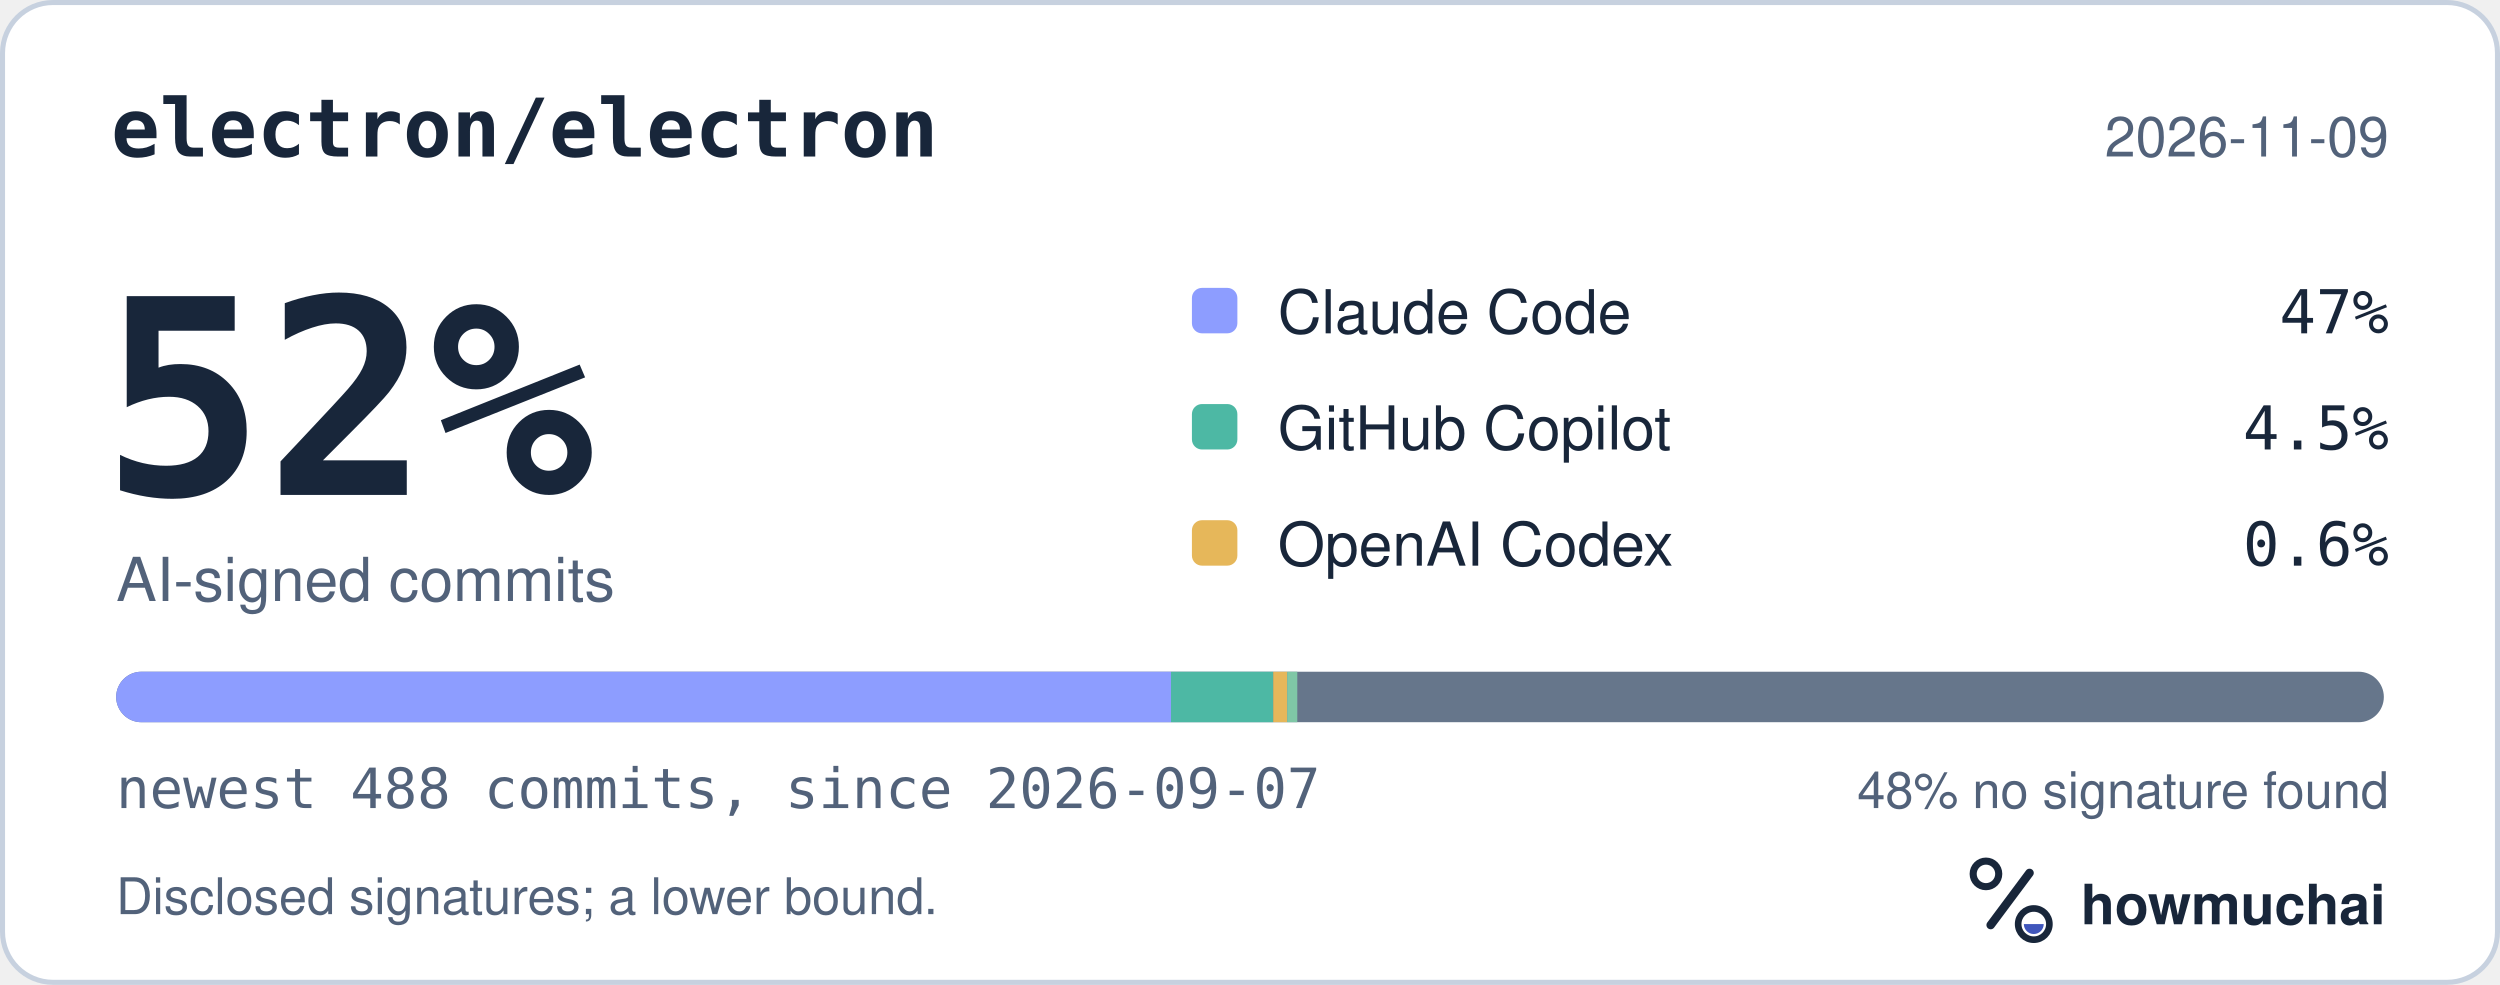
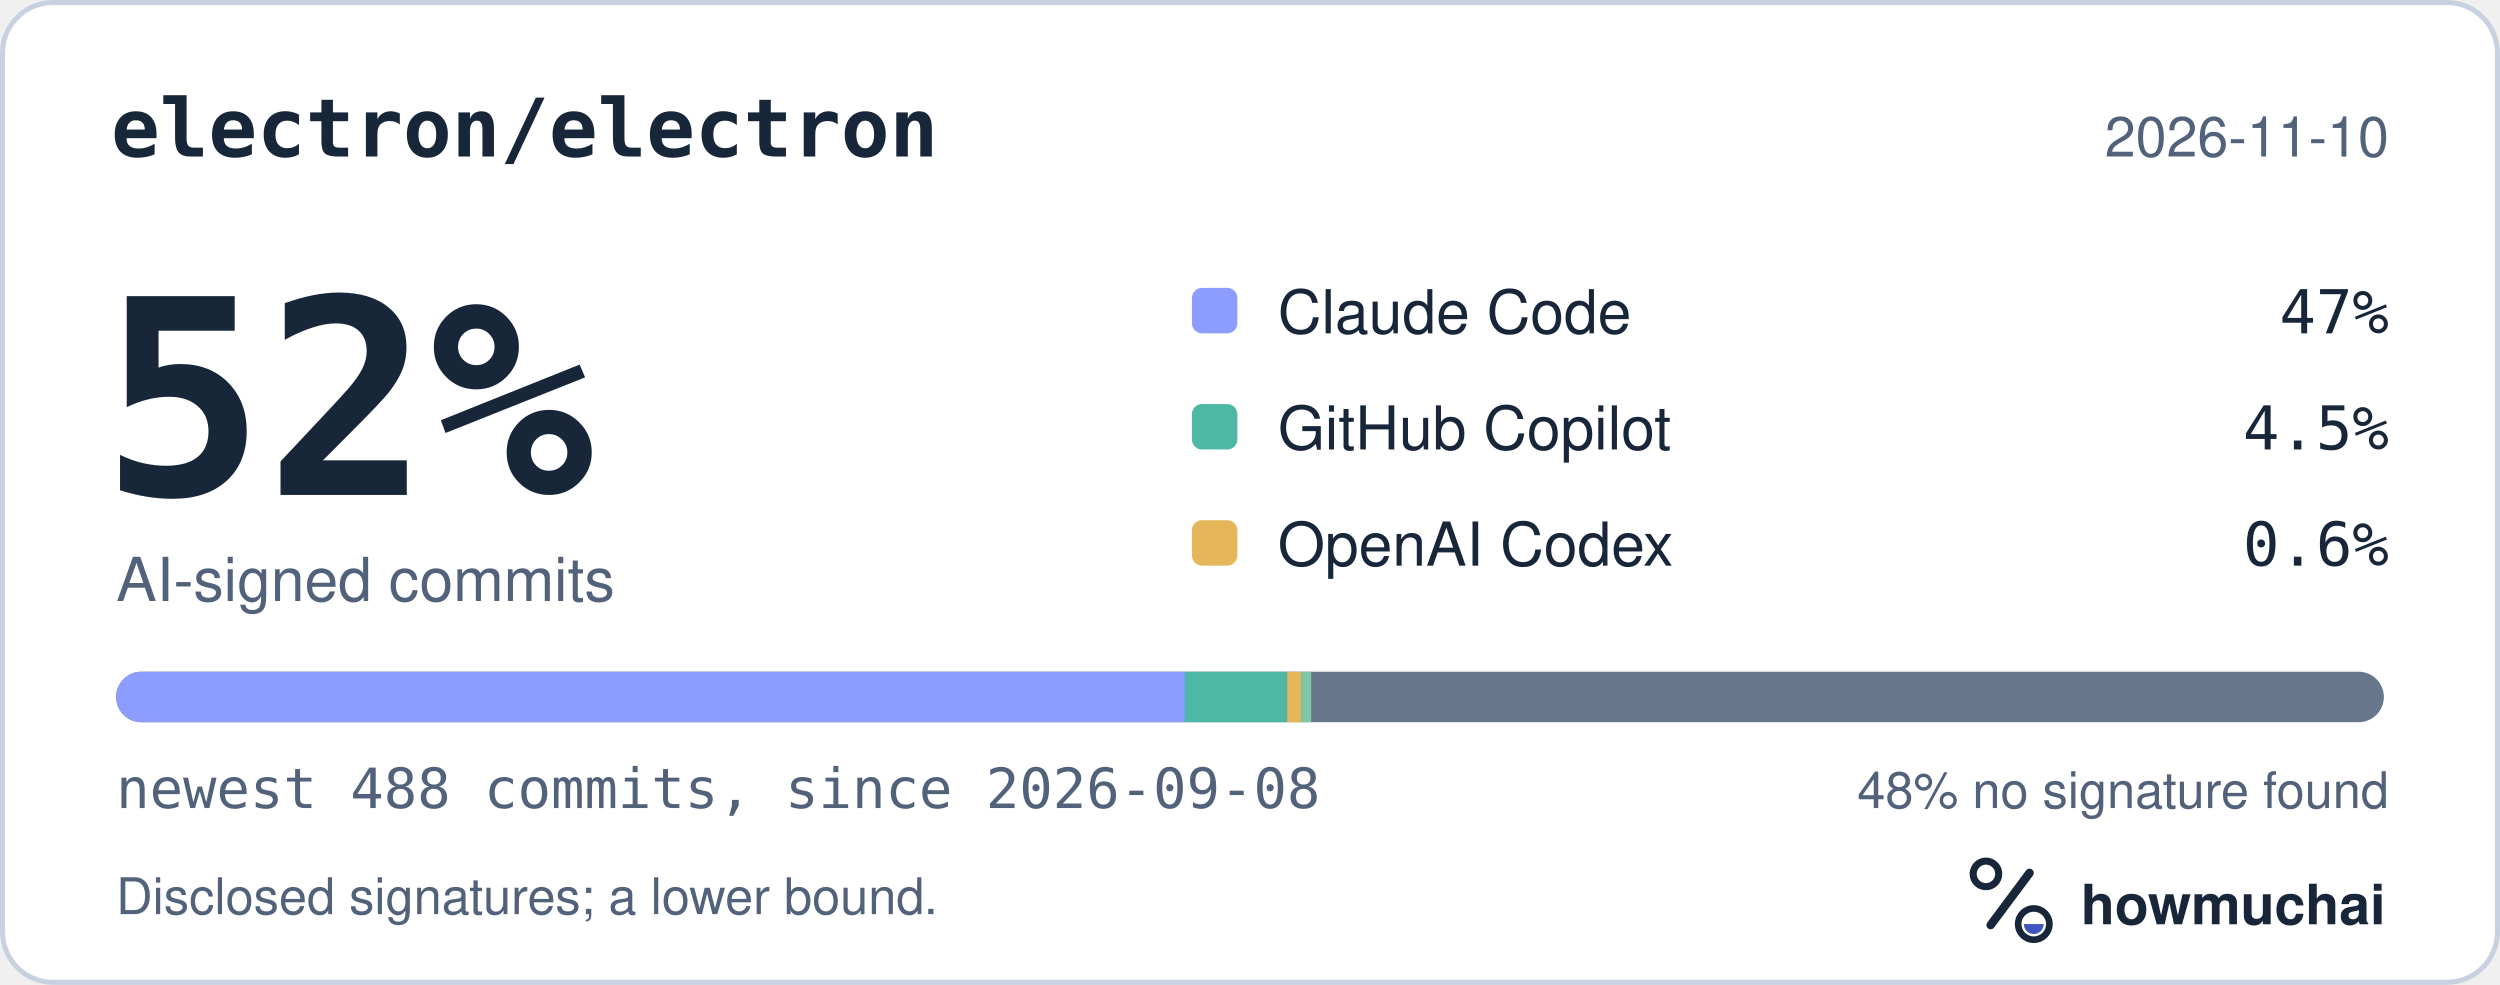
<svg xmlns="http://www.w3.org/2000/svg" width="495" height="195" viewBox="0 0 495 195" role="img" aria-labelledby="hm-t hm-d">
  <rect x="0.5" y="0.5" width="494" height="194" rx="10" fill="#FFFFFF" stroke="#C7D1DF" />
  <text x="22" y="31" fill="#18263A" font-family="ui-monospace, SF Mono, Menlo, Consolas, IBM Plex Mono, monospace" font-size="16" font-weight="600">electron/electron</text>
-   <text x="473" y="31" fill="#52627A" font-family="-apple-system, BlinkMacSystemFont, Segoe UI, Helvetica, Arial, Fira Sans, sans-serif" font-size="11" text-anchor="end">2026-11-09</text>
+   <text x="473" y="31" fill="#52627A" font-family="-apple-system, BlinkMacSystemFont, Segoe UI, Helvetica, Arial, Fira Sans, sans-serif" font-size="11" text-anchor="end">2026-11-10</text>
  <text x="20" y="98" fill="#18263A" font-family="ui-monospace, SF Mono, Menlo, Consolas, IBM Plex Mono, monospace" font-size="54" font-weight="700">52%</text>
  <text x="23" y="119" fill="#52627A" font-family="-apple-system, BlinkMacSystemFont, Segoe UI, Helvetica, Arial, Fira Sans, sans-serif" font-size="12">AI-signed commits</text>
  <rect x="236" y="57" width="9" height="9" rx="2" fill="#8D9DFF" />
  <text x="253" y="66" fill="#18263A" font-family="-apple-system, BlinkMacSystemFont, Segoe UI, Helvetica, Arial, Fira Sans, sans-serif" font-size="12">Claude Code</text>
  <text x="473" y="66" fill="#18263A" font-family="ui-monospace, SF Mono, Menlo, Consolas, IBM Plex Mono, monospace" font-size="12" text-anchor="end">47%</text>
  <rect x="236" y="80" width="9" height="9" rx="2" fill="#4DB8A4" />
  <text x="253" y="89" fill="#18263A" font-family="-apple-system, BlinkMacSystemFont, Segoe UI, Helvetica, Arial, Fira Sans, sans-serif" font-size="12">GitHub Copilot</text>
  <text x="473" y="89" fill="#18263A" font-family="ui-monospace, SF Mono, Menlo, Consolas, IBM Plex Mono, monospace" font-size="12" text-anchor="end">4.5%</text>
  <rect x="236" y="103" width="9" height="9" rx="2" fill="#E6B75A" />
  <text x="253" y="112" fill="#18263A" font-family="-apple-system, BlinkMacSystemFont, Segoe UI, Helvetica, Arial, Fira Sans, sans-serif" font-size="12">OpenAI Codex</text>
  <text x="473" y="112" fill="#18263A" font-family="ui-monospace, SF Mono, Menlo, Consolas, IBM Plex Mono, monospace" font-size="12" text-anchor="end">0.6%</text>
  <defs>
    <clipPath id="hm-bar">
      <rect x="23" y="133" width="449" height="10" rx="5" />
    </clipPath>
  </defs>
  <rect x="23" y="133" width="449" height="10" rx="5" fill="#66768B" />
  <g clip-path="url(#hm-bar)">
-     <rect x="23.00" y="133" width="208.86" height="10" fill="#8D9DFF" />
-     <rect x="231.86" y="133" width="20.24" height="10" fill="#4DB8A4" />
-     <rect x="252.10" y="133" width="2.76" height="10" fill="#E6B75A" />
-     <rect x="254.86" y="133" width="2.00" height="10" fill="#7FC7A6" />
+     <rect x="23.00" y="133" width="211.62" height="10" fill="#8D9DFF" />
+     <rect x="234.62" y="133" width="20.24" height="10" fill="#4DB8A4" />
+     <rect x="254.86" y="133" width="2.76" height="10" fill="#E6B75A" />
+     <rect x="257.62" y="133" width="2.00" height="10" fill="#7FC7A6" />
  </g>
-   <text x="23" y="160" fill="#52627A" font-family="ui-monospace, SF Mono, Menlo, Consolas, IBM Plex Mono, monospace" font-size="11">newest 488 commits, since 2026-09-07</text>
+   <text x="23" y="160" fill="#52627A" font-family="ui-monospace, SF Mono, Menlo, Consolas, IBM Plex Mono, monospace" font-size="11">newest 488 commits, since 2026-09-08</text>
  <text x="473" y="160" fill="#52627A" font-family="-apple-system, BlinkMacSystemFont, Segoe UI, Helvetica, Arial, Fira Sans, sans-serif" font-size="10" text-anchor="end">48% no signature found</text>
  <text x="23" y="181" fill="#52627A" font-family="-apple-system, BlinkMacSystemFont, Segoe UI, Helvetica, Arial, Fira Sans, sans-serif" font-size="10">Disclosed signatures; a lower bound.</text>
  <g transform="translate(386 166) scale(0.046875)">
    <circle cx="154" cy="150" r="54" fill="none" stroke="#18263A" stroke-width="30" />
    <path d="M174 366 338 146" fill="none" stroke="#18263A" stroke-width="36" stroke-linecap="round" />
    <circle cx="356" cy="362" r="66" fill="none" stroke="#18263A" stroke-width="28" />
    <path d="M314 362a42 42 0 0 0 84 0Z" fill="#4056BC" />
  </g>
  <text x="412" y="183" fill="#18263A" font-family="-apple-system, BlinkMacSystemFont, Segoe UI, Helvetica, Arial, Fira Sans, sans-serif" font-size="11" font-weight="650">howmuchai</text>
</svg>
